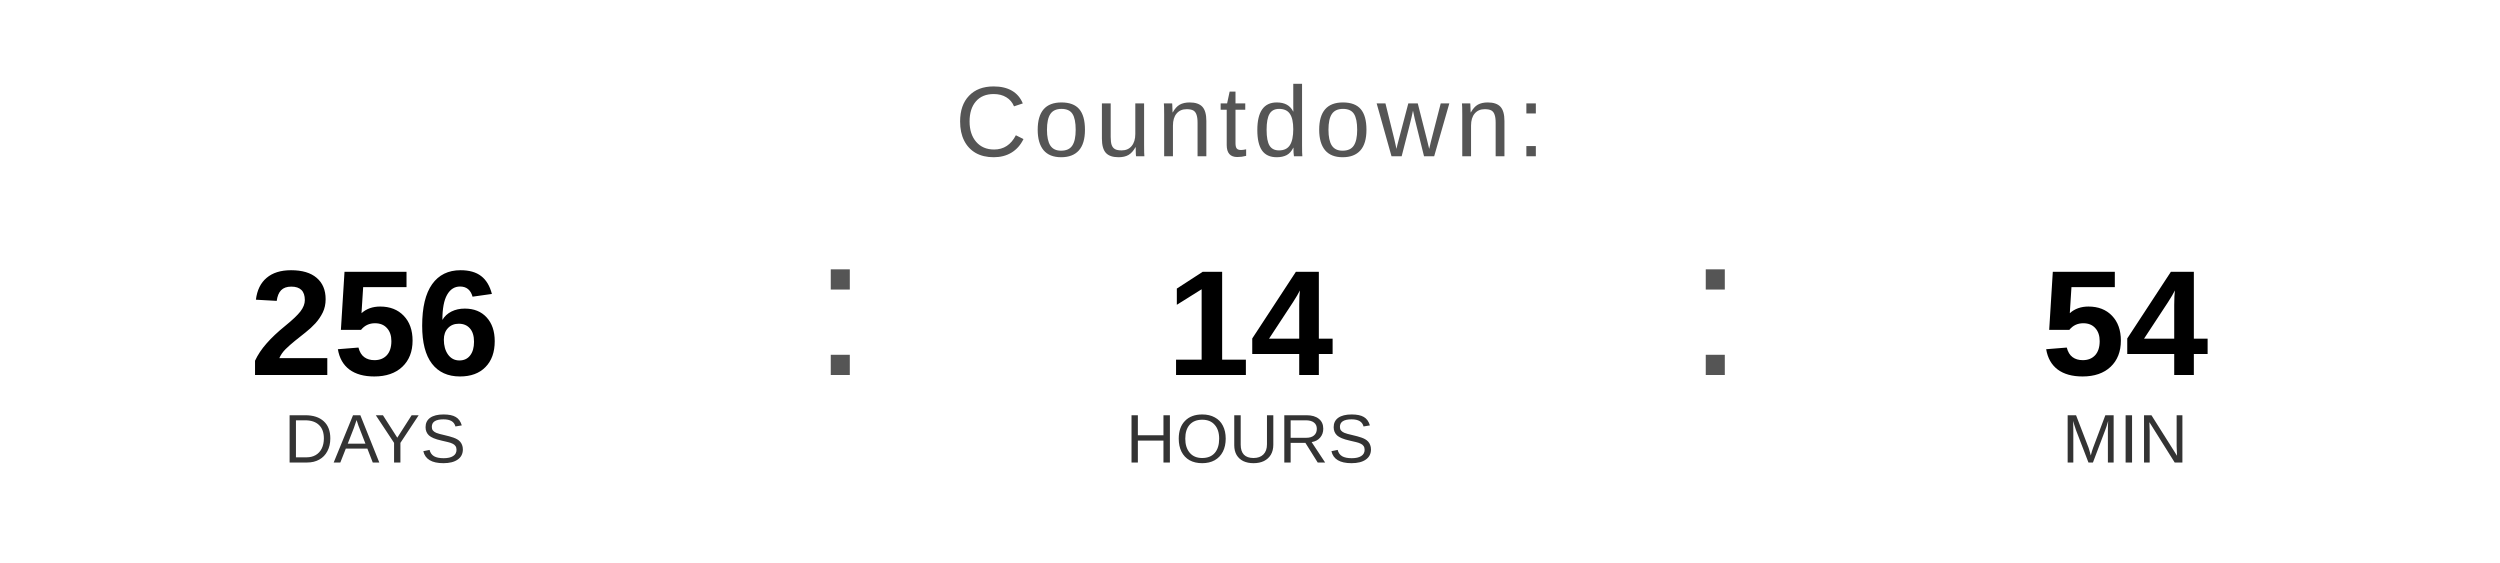
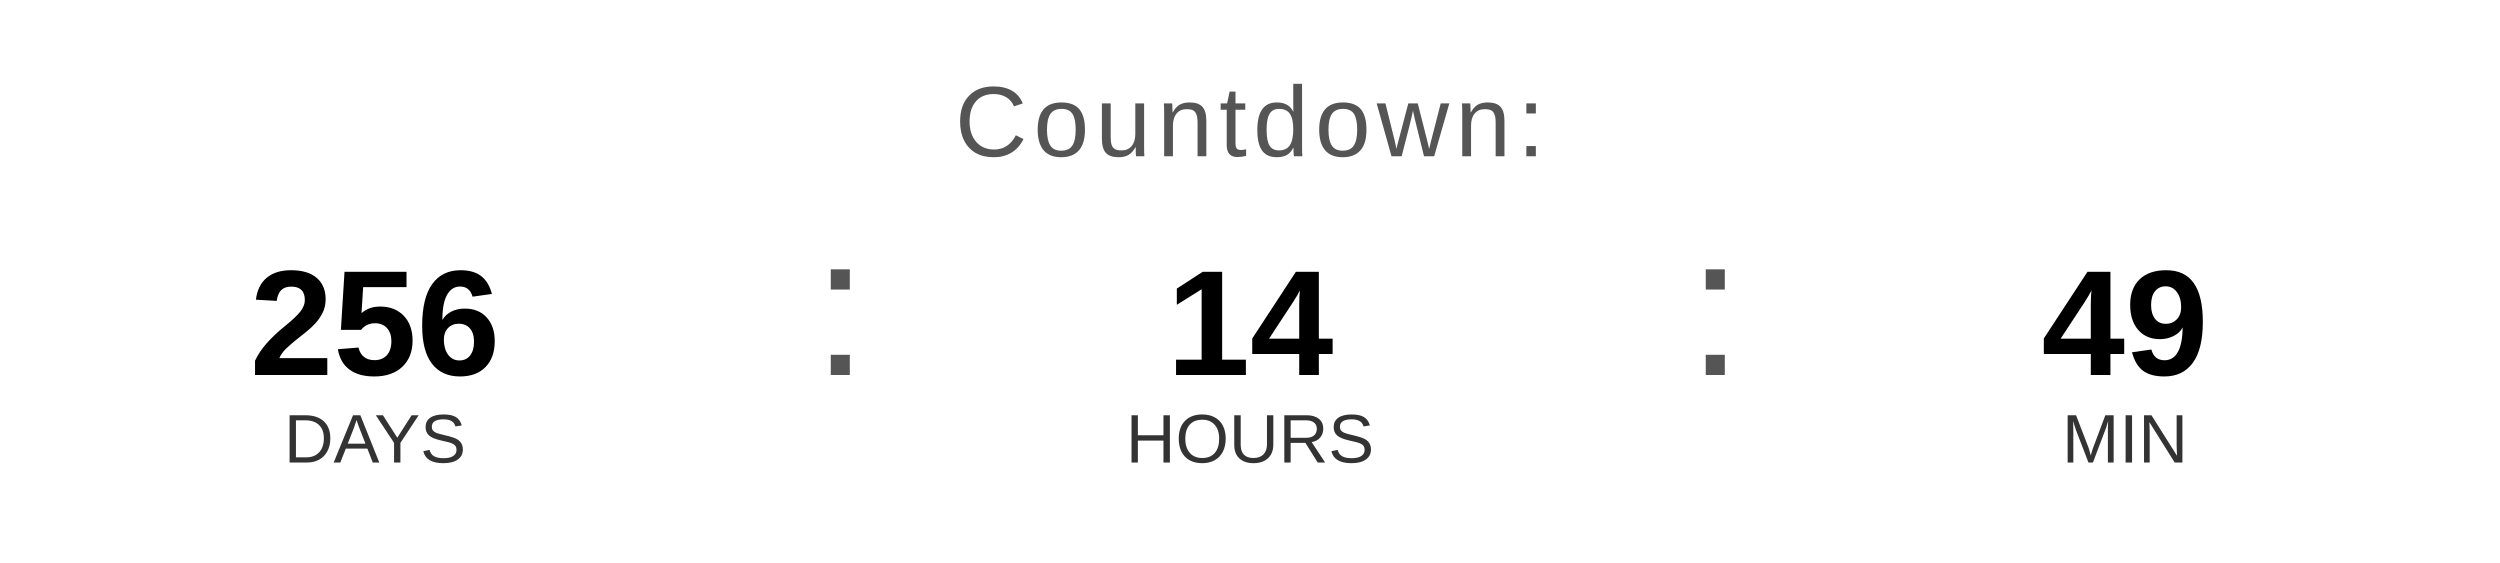
<svg xmlns="http://www.w3.org/2000/svg" width="400" height="90" viewBox="0 0 400 90">
  <text x="200" y="25" font-family="Arial, Helvetica, sans-serif" font-size="16" fill="#555555" text-anchor="middle" letter-spacing="1">
    Countdown:
  </text>
  <text x="60" y="60" font-family="Arial, Helvetica, sans-serif" font-size="24" font-weight="bold" fill="#000000" text-anchor="middle">256</text>
  <text x="60" y="74" font-family="Arial, Helvetica, sans-serif" font-size="11" fill="#333333" text-anchor="middle">DAYS</text>
  <text x="130" y="60" font-family="Arial, sans-serif" font-size="32" fill="#555555">:</text>
  <text x="200" y="60" font-family="Arial, Helvetica, sans-serif" font-size="24" font-weight="bold" fill="#000000" text-anchor="middle">14</text>
  <text x="200" y="74" font-family="Arial, Helvetica, sans-serif" font-size="11" fill="#333333" text-anchor="middle">HOURS</text>
  <text x="270" y="60" font-family="Arial, sans-serif" font-size="32" fill="#555555">:</text>
-   <text x="340" y="60" font-family="Arial, Helvetica, sans-serif" font-size="24" font-weight="bold" fill="#000000" text-anchor="middle">54</text>
+   <text x="340" y="60" font-family="Arial, Helvetica, sans-serif" font-size="24" font-weight="bold" fill="#000000" text-anchor="middle">49</text>
  <text x="340" y="74" font-family="Arial, Helvetica, sans-serif" font-size="11" fill="#333333" text-anchor="middle">MIN</text>
</svg>
